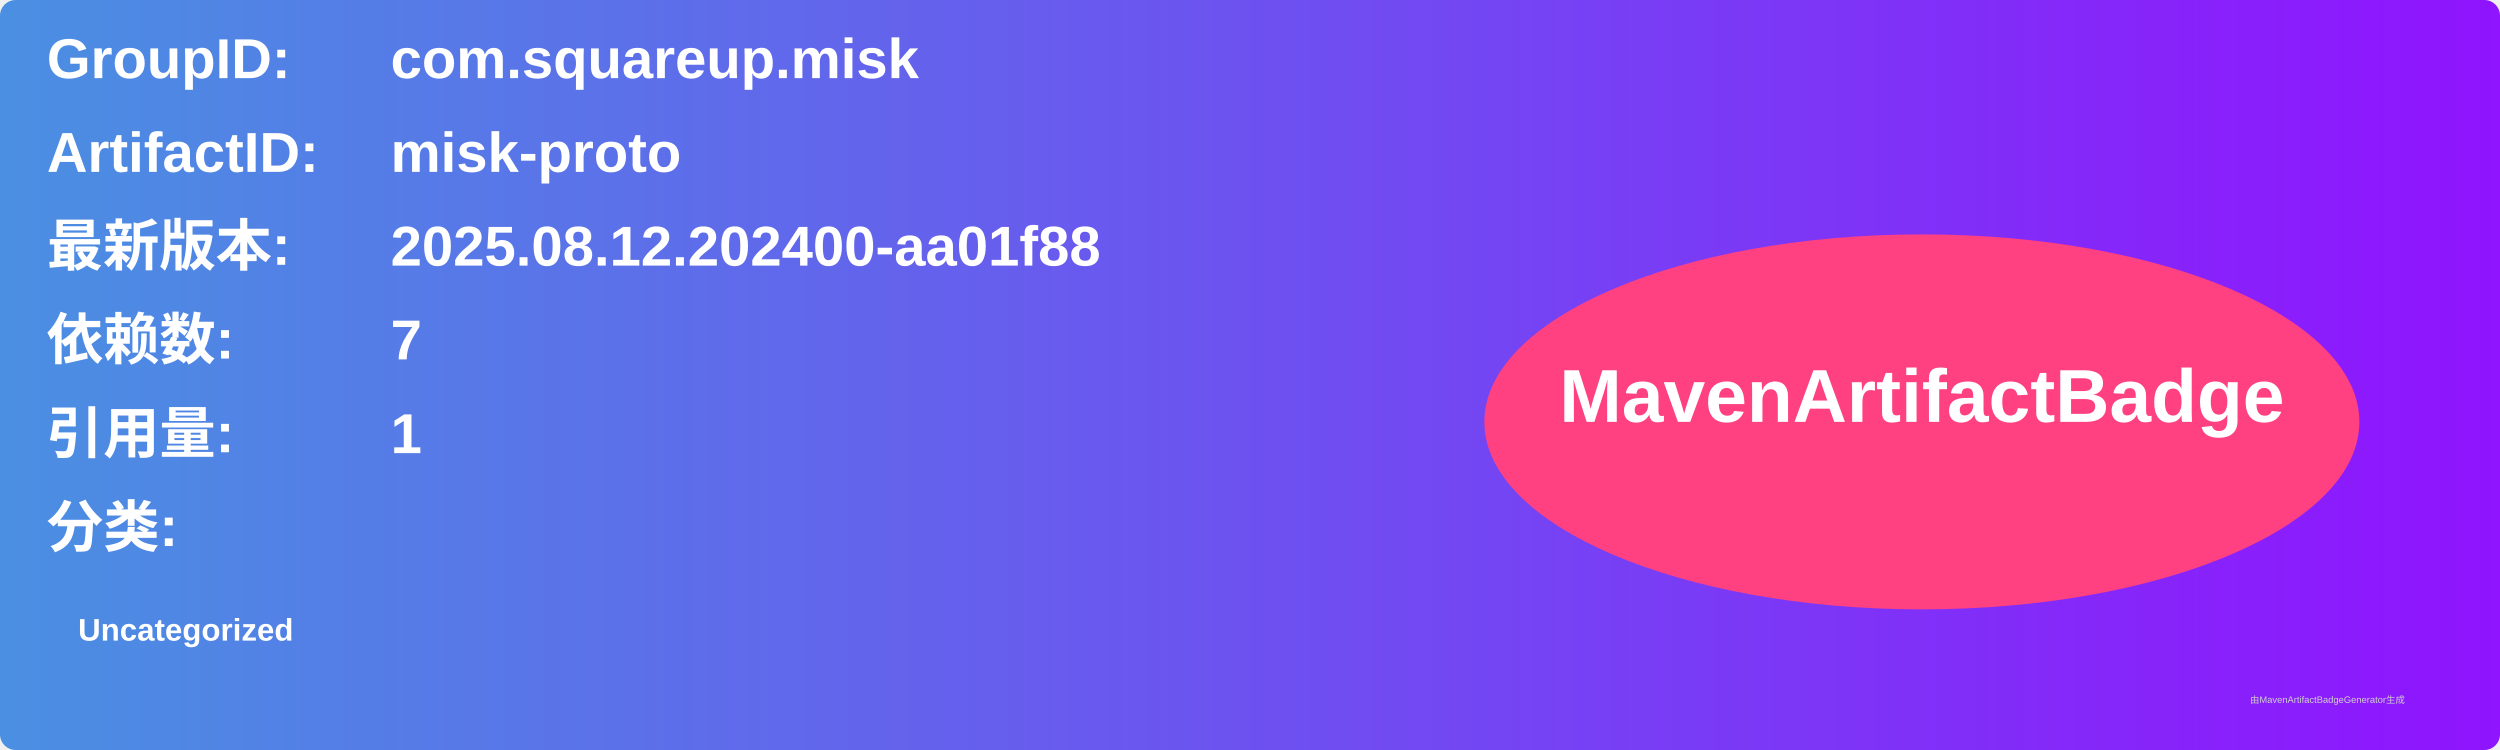
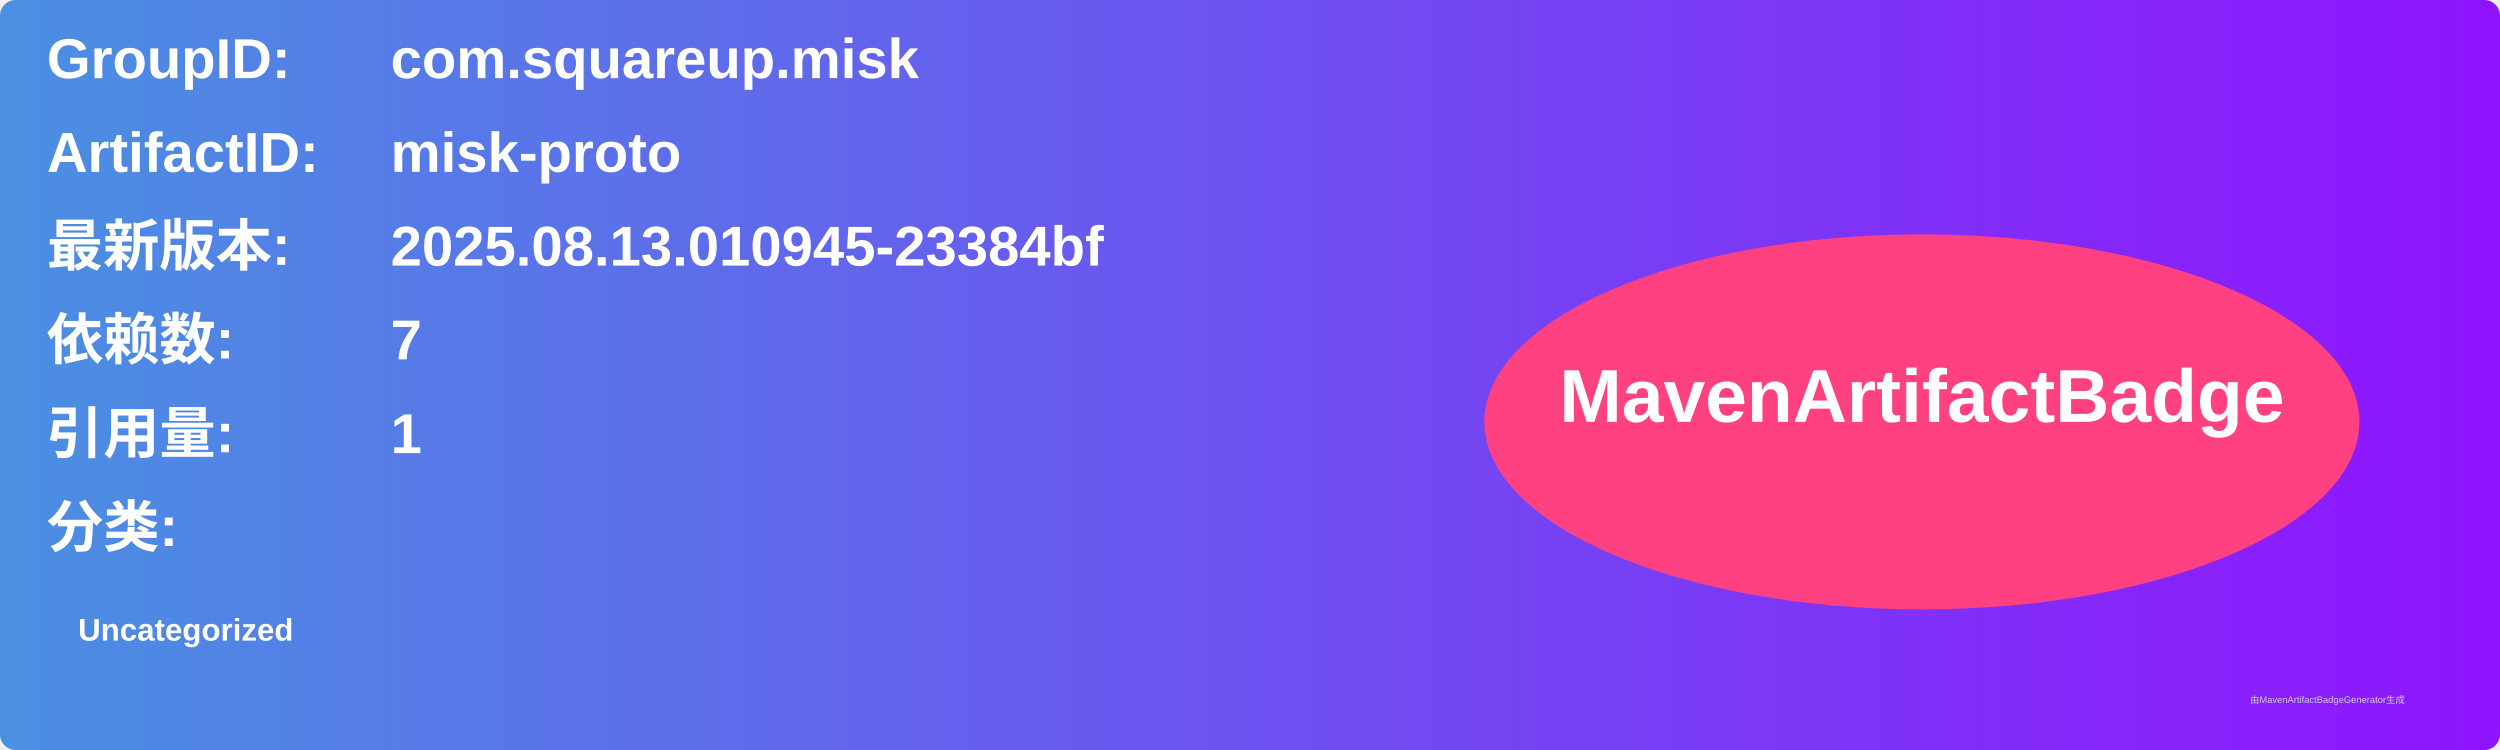
<svg xmlns="http://www.w3.org/2000/svg" width="800" height="240" viewBox="0 0 800 240">
  <linearGradient id="grad" x1="0%" y1="0%" x2="100%" y2="0%">
    <stop offset="0%" stop-color="#4a90e2" />
    <stop offset="100%" stop-color="#9013fe" />
  </linearGradient>
  <rect width="100%" height="100%" rx="5" ry="5" fill="url(#grad)" />
  <g transform="translate(15, 15)">
    <text x="0" y="10" font-family="Arial" font-size="18" fill="white" font-weight="bold" width="260">GroupID:</text>
    <text x="110" y="10" font-family="Arial" font-size="18" fill="white" font-weight="bold" width="460">com.squareup.misk</text>
    <text x="0" y="40" font-family="Arial" font-size="18" fill="white" font-weight="bold" width="260">ArtifactID:</text>
    <text x="110" y="40" font-family="Arial" font-size="18" fill="white" font-weight="bold" width="460">misk-proto</text>
    <text x="0" y="70" font-family="Arial" font-size="18" fill="white" font-weight="bold">最新版本:</text>
    <text x="110" y="70" font-family="Arial" font-size="18" fill="white" font-weight="bold">
-       <tspan font-weight="bold">2025.08.12.202400-aa01f88</tspan>
+       <tspan font-weight="bold">2025.08.13.010945-23384bf</tspan>
    </text>
    <text x="0" y="100" font-family="Arial" font-size="18" fill="white" font-weight="bold">依赖数: </text>
    <text x="110" y="100" font-family="Arial" font-size="18" fill="white">
      <tspan font-weight="bold">7</tspan>
    </text>
    <text x="0" y="130" font-family="Arial" font-size="18" fill="white" font-weight="bold">引用量: </text>
    <text x="110" y="130" font-family="Arial" font-size="18" fill="white">
      <tspan font-weight="bold">1</tspan>
    </text>
    <text x="0" y="160" font-family="Arial" font-size="18" fill="white" font-weight="bold">分类:</text>
    <text x="10" y="190" font-family="Arial" font-size="10" fill="white">
      <tspan font-weight="bold">Uncategorized</tspan>
    </text>
    <ellipse cx="600" cy="120" rx="140" ry="60" fill="#ff4081" />
    <text x="600" y="120" text-anchor="middle" font-family="Arial" font-size="24" fill="white" font-weight="bold">MavenArtifactBadge</text>
  </g>
  <text x="720" y="225" font-family="Arial" font-size="3" fill="#d0d0d0">由MavenArtifactBadgeGenerator生成</text>
</svg>
